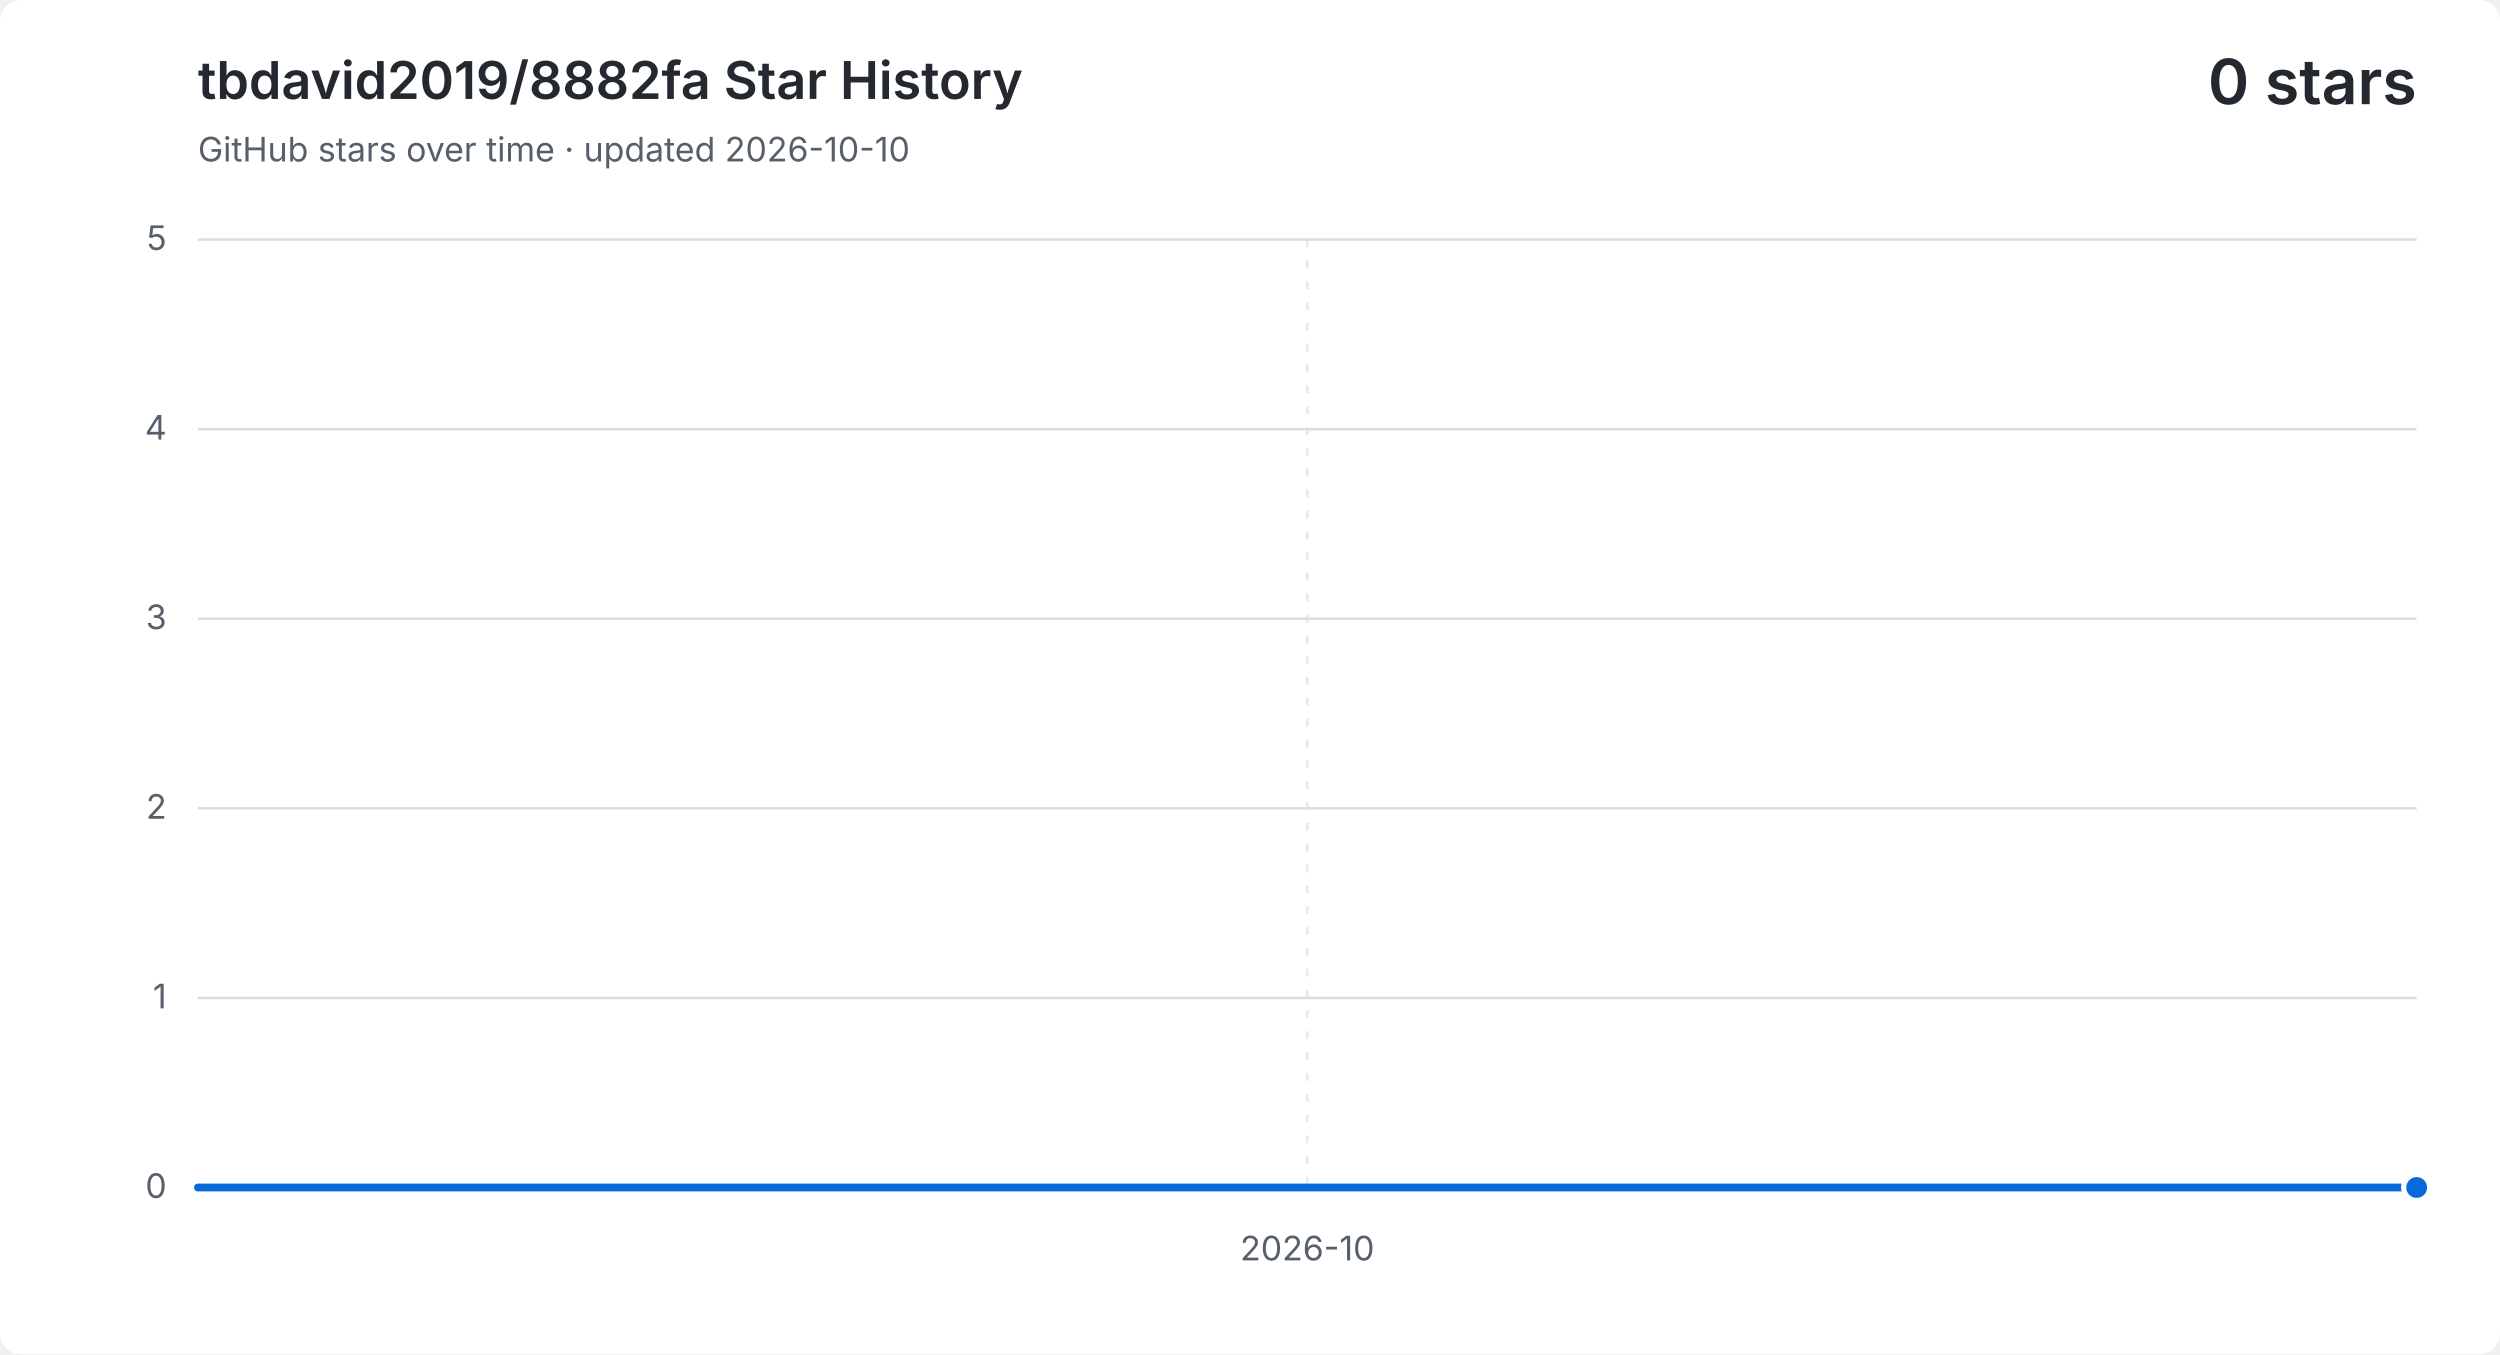
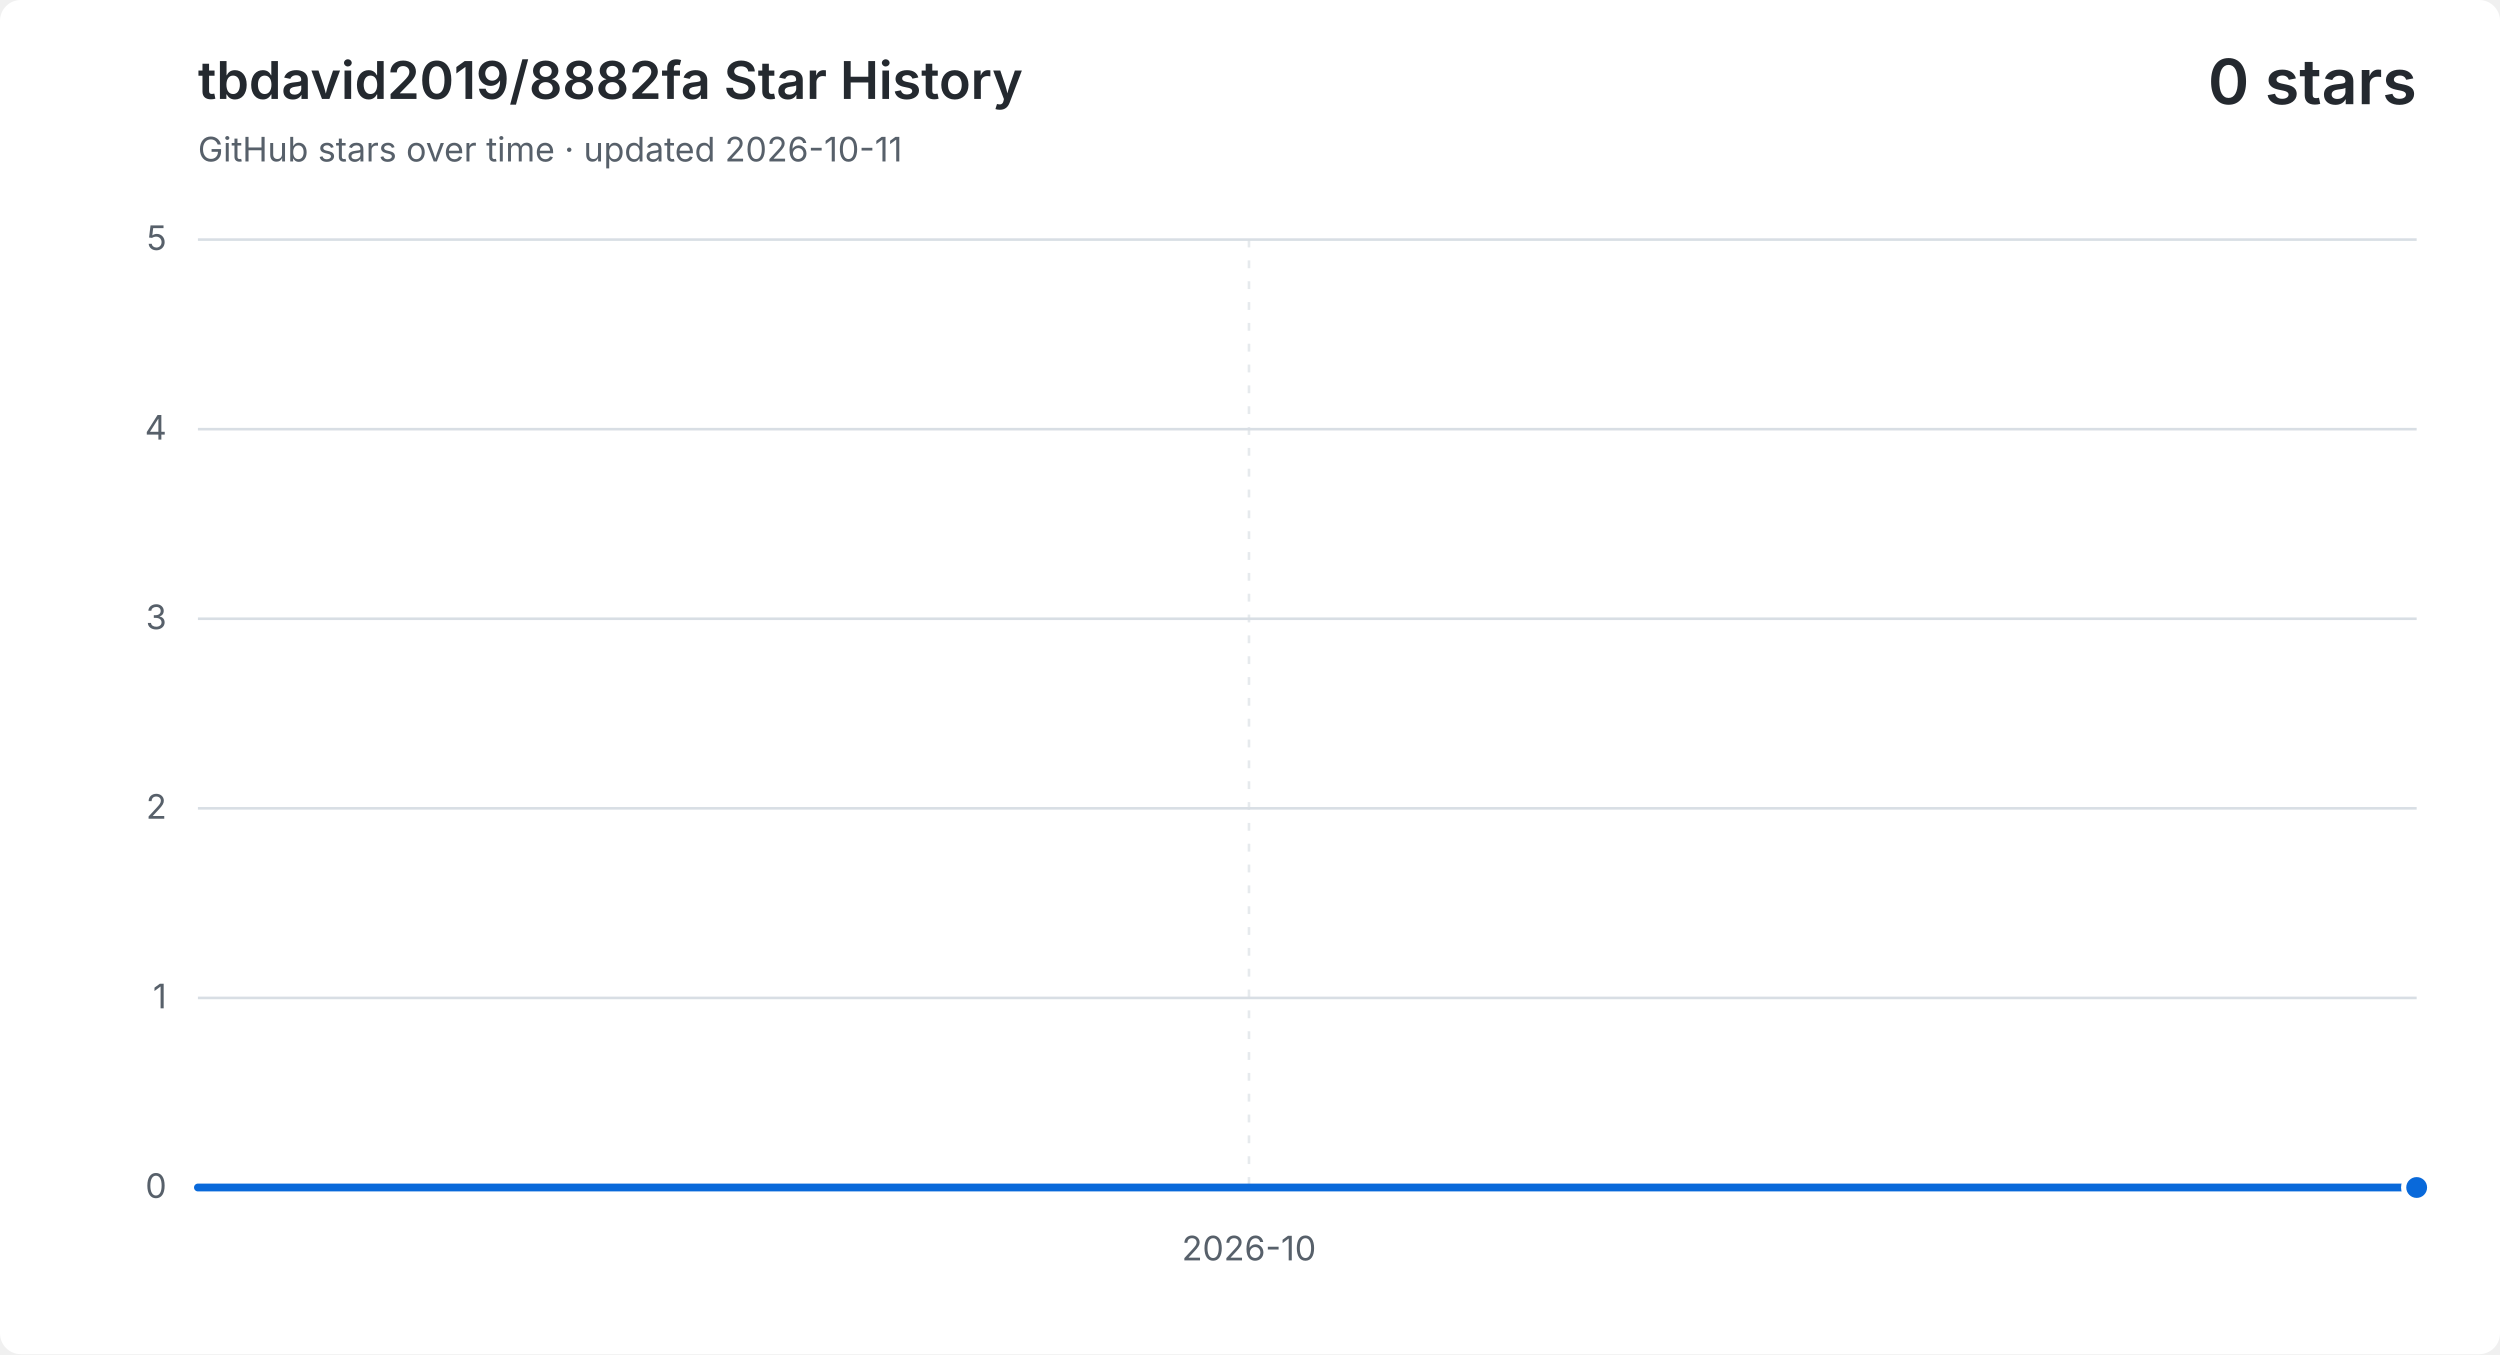
<svg xmlns="http://www.w3.org/2000/svg" width="960" height="520" viewBox="0 0 960 520" role="img" aria-labelledby="title description">
  <style>
    .background { fill: #ffffff; }
    .grid { fill: none; stroke: #d8dee4; stroke-width: 1; }
    .vertical { stroke-dasharray: 3 5; opacity: .65; }
    .label, .subtitle { fill: #57606a; font: 13px -apple-system, BlinkMacSystemFont, "Segoe UI", sans-serif; }
    .heading, .value { fill: #24292f; font-family: -apple-system, BlinkMacSystemFont, "Segoe UI", sans-serif; }
    .heading { font-size: 20px; font-weight: 600; }
    .value { font-size: 24px; font-weight: 600; }
    .area { fill: #0969da; opacity: .12; }
    .line { fill: none; stroke: #0969da; stroke-linecap: round; stroke-linejoin: round; stroke-width: 3; }
    .point { fill: #0969da; stroke: #ffffff; stroke-width: 2; }
    @media (prefers-color-scheme: dark) {
      .background { fill: #0d1117; }
      .grid { stroke: #30363d; }
      .label, .subtitle { fill: #8b949e; }
      .heading, .value { fill: #f0f6fc; }
      .area { fill: #58a6ff; }
      .line { stroke: #58a6ff; }
      .point { fill: #58a6ff; stroke: #0d1117; }
    }
  </style>
  <rect class="background" width="960" height="520" rx="8" />
  <text class="heading" x="76" y="38">tbdavid2019/8882fa Star History</text>
-   <text class="subtitle" x="76" y="62">GitHub stars over time · updated 2026-10-10</text>
+   <text class="subtitle" x="76" y="62">GitHub stars over time · updated 2026-10-11</text>
  <text class="value" x="928" y="40" text-anchor="end">0 stars</text>
  <path class="grid" d="M 76 456.0 H 928" />
  <text class="label" x="64" y="460.0" text-anchor="end">0</text>
  <path class="grid" d="M 76 383.2 H 928" />
  <text class="label" x="64" y="387.2" text-anchor="end">1</text>
  <path class="grid" d="M 76 310.4 H 928" />
  <text class="label" x="64" y="314.4" text-anchor="end">2</text>
  <path class="grid" d="M 76 237.6 H 928" />
  <text class="label" x="64" y="241.6" text-anchor="end">3</text>
  <path class="grid" d="M 76 164.8 H 928" />
  <text class="label" x="64" y="168.8" text-anchor="end">4</text>
  <path class="grid" d="M 76 92.0 H 928" />
  <text class="label" x="64" y="96.0" text-anchor="end">5</text>
-   <path class="grid vertical" d="M 502.0 92 V 456" />
-   <text class="label" x="502.0" y="484" text-anchor="middle">2026-10</text>
-   <path class="area" d="M 76.0 456.0 H 123.3 V 456.0 H 170.7 V 456.0 H 218.0 V 456.0 H 265.3 V 456.0 H 312.7 V 456.0 H 360.0 V 456.0 H 407.3 V 456.0 H 454.7 V 456.0 H 502.0 V 456.0 H 549.3 V 456.0 H 596.7 V 456.0 H 644.0 V 456.0 H 691.3 V 456.0 H 738.7 V 456.0 H 786.0 V 456.0 H 833.3 V 456.0 H 880.7 V 456.0 H 928.0 V 456.0 V 456 H 76.0 Z" />
-   <path class="line" d="M 76.0 456.0 H 123.3 V 456.0 H 170.7 V 456.0 H 218.0 V 456.0 H 265.3 V 456.0 H 312.7 V 456.0 H 360.0 V 456.0 H 407.3 V 456.0 H 454.7 V 456.0 H 502.0 V 456.0 H 549.3 V 456.0 H 596.7 V 456.0 H 644.0 V 456.0 H 691.3 V 456.0 H 738.7 V 456.0 H 786.0 V 456.0 H 833.3 V 456.0 H 880.7 V 456.0 H 928.0 V 456.0" />
+   <path class="grid vertical" d="M 479.6 92 V 456" />
+   <text class="label" x="479.6" y="484" text-anchor="middle">2026-10</text>
+   <path class="area" d="M 76.0 456.0 H 120.8 V 456.0 H 165.7 V 456.0 H 210.5 V 456.0 H 255.4 V 456.0 H 300.2 V 456.0 H 345.1 V 456.0 H 389.9 V 456.0 H 434.7 V 456.0 H 479.6 V 456.0 H 524.4 V 456.0 H 569.3 V 456.0 H 614.1 V 456.0 H 658.9 V 456.0 H 703.8 V 456.0 H 748.6 V 456.0 H 793.5 V 456.0 H 838.3 V 456.0 H 883.2 V 456.0 H 928.0 V 456.0 V 456 H 76.0 Z" />
+   <path class="line" d="M 76.0 456.0 H 120.8 V 456.0 H 165.7 V 456.0 H 210.5 V 456.0 H 255.4 V 456.0 H 300.2 V 456.0 H 345.1 V 456.0 H 389.9 V 456.0 H 434.7 V 456.0 H 479.6 V 456.0 H 524.4 V 456.0 H 569.3 V 456.0 H 614.1 V 456.0 H 658.9 V 456.0 H 703.8 V 456.0 H 748.6 V 456.0 H 793.5 V 456.0 H 838.3 V 456.0 H 883.2 V 456.0 H 928.0 V 456.0" />
  <circle class="point" cx="928.0" cy="456.0" r="5" />
</svg>
